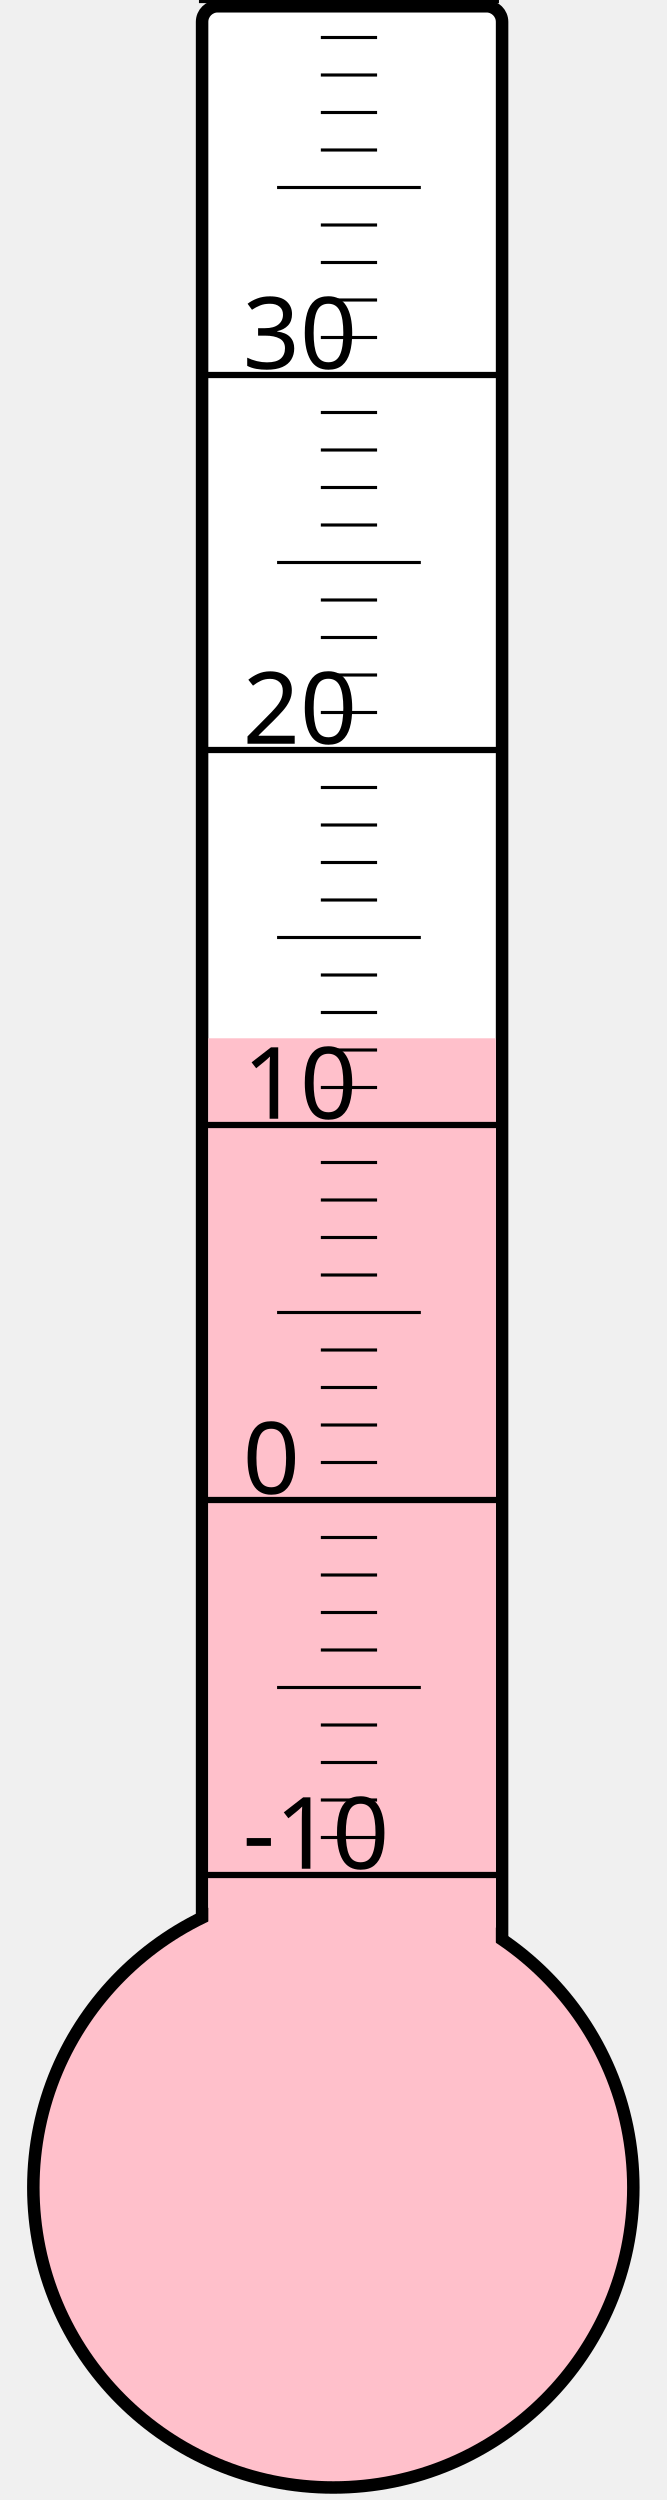
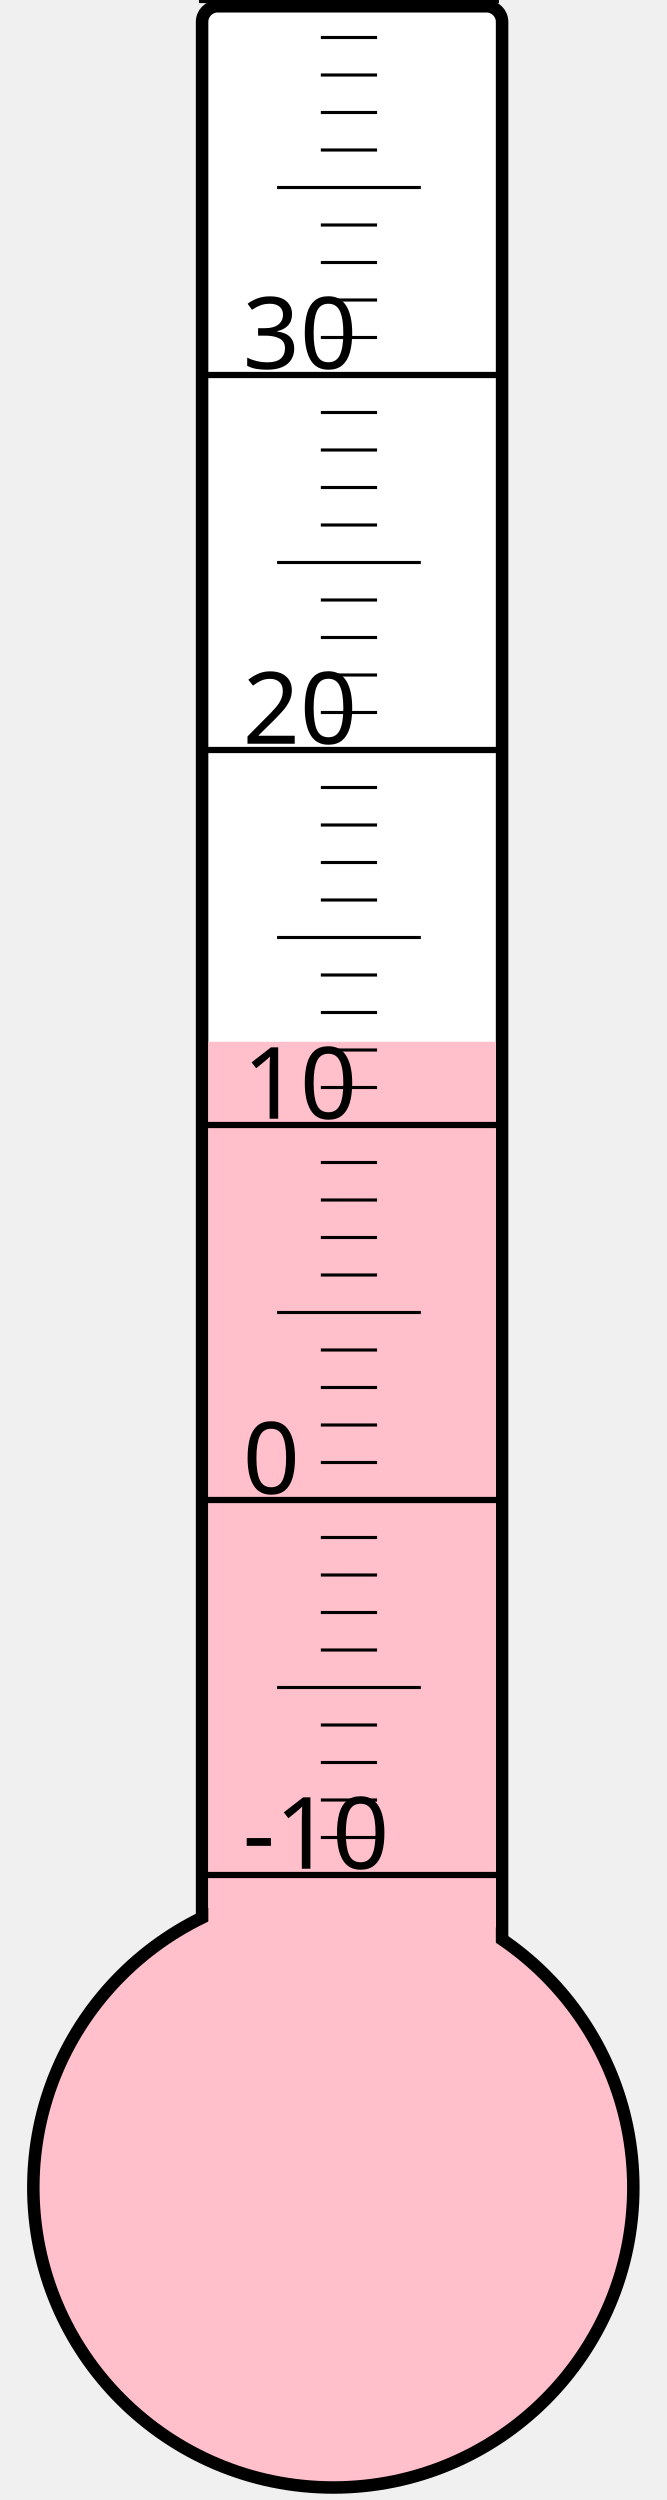
<svg xmlns="http://www.w3.org/2000/svg" width="40px" height="150px" viewBox="0 0 200 800">
  <rect width="200" height="800" x="0" y="0" style="fill: #ffffeb; fill-opacity: 0;" />
  <rect width="96" height="680" x="58" y="2" rx="5" ry="5" style="fill: white; fill-opacity: 1; stroke: black; stroke-width: 4;" />
  <circle cx="100" cy="700" r="96" style="fill: pink; stroke: black; stroke-width: 4;" />
-   <rect width="92" height="367.75" x="60" y="332.25" style="fill: pink; fill-opacity: 1; stroke-width: 0;" />
+   <rect width="92" height="366.625" x="60" y="333.375" style="fill: pink; fill-opacity: 1; stroke-width: 0;" />
  <text x="71" y="598" style="font-family: sans-serif; font-size: 24pt;">-10</text>
  <text x="71" y="478" style="font-family: sans-serif; font-size: 24pt;">0</text>
  <text x="71" y="358" style="font-family: sans-serif; font-size: 24pt;">10</text>
  <text x="71" y="238" style="font-family: sans-serif; font-size: 24pt;">20</text>
  <text x="71" y="118" style="font-family: sans-serif; font-size: 24pt;">30</text>
  <g style="stroke: black;">
    <line x1="57" y1="600" x2="153" y2="600" style="stroke-width: 2;" />
    <line x1="96" y1="588" x2="114" y2="588" style="stroke-width: 1;" />
    <line x1="96" y1="576" x2="114" y2="576" style="stroke-width: 1;" />
    <line x1="96" y1="564" x2="114" y2="564" style="stroke-width: 1;" />
    <line x1="96" y1="552" x2="114" y2="552" style="stroke-width: 1;" />
    <line x1="82" y1="540" x2="128" y2="540" style="stroke-width: 1;" />
    <line x1="96" y1="528" x2="114" y2="528" style="stroke-width: 1;" />
    <line x1="96" y1="516" x2="114" y2="516" style="stroke-width: 1;" />
    <line x1="96" y1="504" x2="114" y2="504" style="stroke-width: 1;" />
    <line x1="96" y1="492" x2="114" y2="492" style="stroke-width: 1;" />
    <line x1="57" y1="480" x2="153" y2="480" style="stroke-width: 2;" />
    <line x1="96" y1="468" x2="114" y2="468" style="stroke-width: 1;" />
    <line x1="96" y1="456" x2="114" y2="456" style="stroke-width: 1;" />
    <line x1="96" y1="444" x2="114" y2="444" style="stroke-width: 1;" />
    <line x1="96" y1="432" x2="114" y2="432" style="stroke-width: 1;" />
    <line x1="82" y1="420" x2="128" y2="420" style="stroke-width: 1;" />
    <line x1="96" y1="408" x2="114" y2="408" style="stroke-width: 1;" />
    <line x1="96" y1="396" x2="114" y2="396" style="stroke-width: 1;" />
    <line x1="96" y1="384" x2="114" y2="384" style="stroke-width: 1;" />
    <line x1="96" y1="372" x2="114" y2="372" style="stroke-width: 1;" />
    <line x1="57" y1="360" x2="153" y2="360" style="stroke-width: 2;" />
    <line x1="96" y1="348" x2="114" y2="348" style="stroke-width: 1;" />
    <line x1="96" y1="336" x2="114" y2="336" style="stroke-width: 1;" />
    <line x1="96" y1="324" x2="114" y2="324" style="stroke-width: 1;" />
    <line x1="96" y1="312" x2="114" y2="312" style="stroke-width: 1;" />
    <line x1="82" y1="300" x2="128" y2="300" style="stroke-width: 1;" />
    <line x1="96" y1="288" x2="114" y2="288" style="stroke-width: 1;" />
    <line x1="96" y1="276" x2="114" y2="276" style="stroke-width: 1;" />
    <line x1="96" y1="264" x2="114" y2="264" style="stroke-width: 1;" />
    <line x1="96" y1="252" x2="114" y2="252" style="stroke-width: 1;" />
    <line x1="57" y1="240" x2="153" y2="240" style="stroke-width: 2;" />
    <line x1="96" y1="228" x2="114" y2="228" style="stroke-width: 1;" />
    <line x1="96" y1="216" x2="114" y2="216" style="stroke-width: 1;" />
    <line x1="96" y1="204" x2="114" y2="204" style="stroke-width: 1;" />
    <line x1="96" y1="192" x2="114" y2="192" style="stroke-width: 1;" />
    <line x1="82" y1="180" x2="128" y2="180" style="stroke-width: 1;" />
    <line x1="96" y1="168" x2="114" y2="168" style="stroke-width: 1;" />
    <line x1="96" y1="156" x2="114" y2="156" style="stroke-width: 1;" />
    <line x1="96" y1="144" x2="114" y2="144" style="stroke-width: 1;" />
    <line x1="96" y1="132" x2="114" y2="132" style="stroke-width: 1;" />
    <line x1="57" y1="120" x2="153" y2="120" style="stroke-width: 2;" />
    <line x1="96" y1="108" x2="114" y2="108" style="stroke-width: 1;" />
    <line x1="96" y1="96" x2="114" y2="96" style="stroke-width: 1;" />
    <line x1="96" y1="84" x2="114" y2="84" style="stroke-width: 1;" />
    <line x1="96" y1="72" x2="114" y2="72" style="stroke-width: 1;" />
    <line x1="82" y1="60" x2="128" y2="60" style="stroke-width: 1;" />
    <line x1="96" y1="48" x2="114" y2="48" style="stroke-width: 1;" />
    <line x1="96" y1="36" x2="114" y2="36" style="stroke-width: 1;" />
    <line x1="96" y1="24" x2="114" y2="24" style="stroke-width: 1;" />
    <line x1="96" y1="12" x2="114" y2="12" style="stroke-width: 1;" />
    <line x1="57" y1="0" x2="153" y2="0" style="stroke-width: 2;" />
  </g>
</svg>
